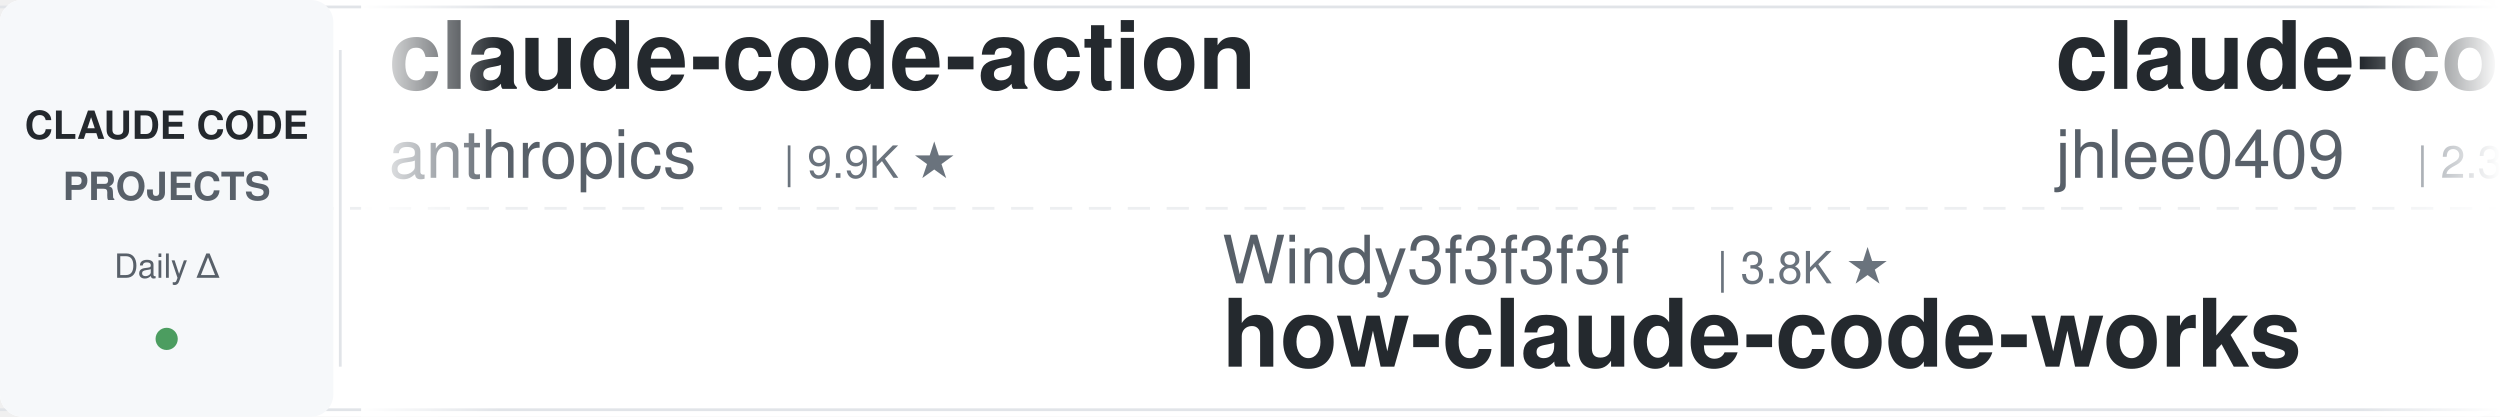
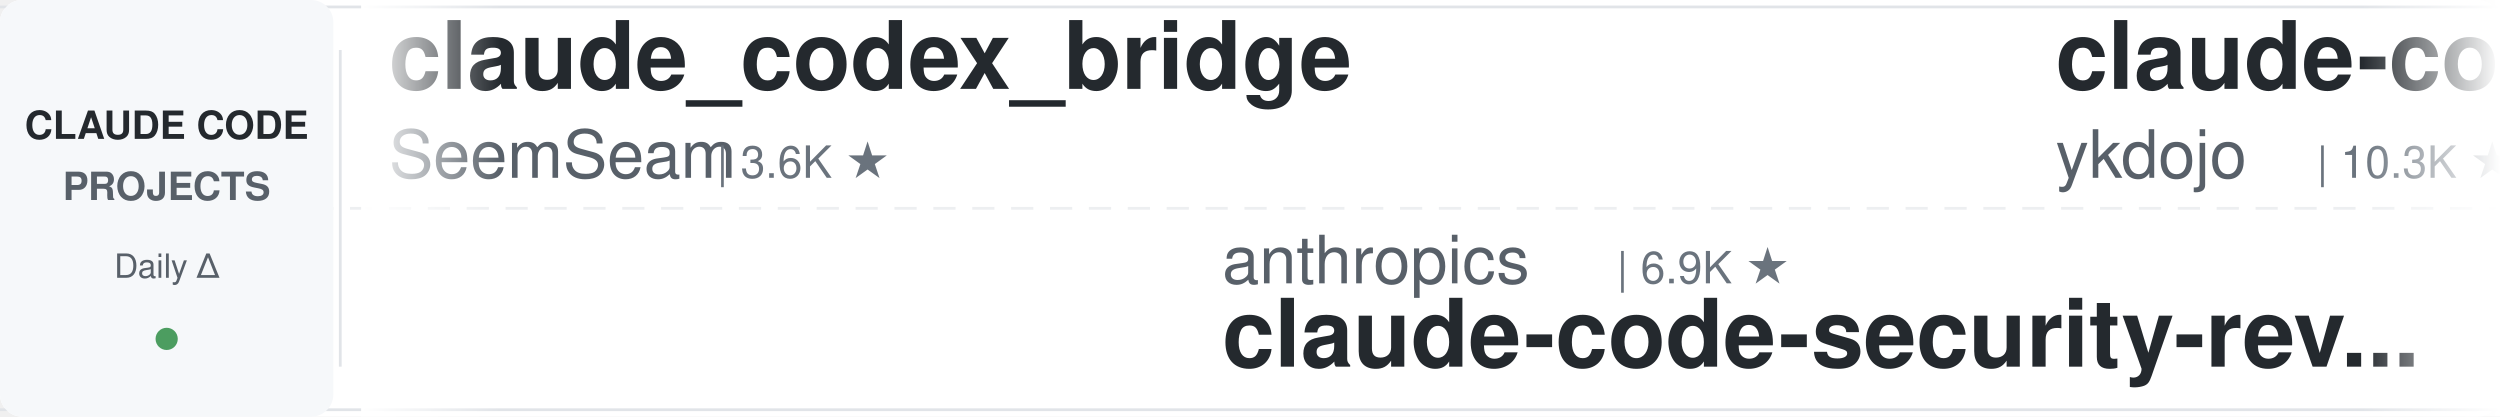
<svg xmlns="http://www.w3.org/2000/svg" width="900" height="150">
  <defs>
    <linearGradient id="leftFade" x1="0%" y1="0%" x2="100%" y2="0%">
      <stop offset="0%" style="stop-color:#ffffff;stop-opacity:1" />
      <stop offset="100%" style="stop-color:#ffffff;stop-opacity:0" />
    </linearGradient>
    <linearGradient id="rightFade" x1="0%" y1="0%" x2="100%" y2="0%">
      <stop offset="0%" style="stop-color:#ffffff;stop-opacity:0" />
      <stop offset="100%" style="stop-color:#ffffff;stop-opacity:1" />
    </linearGradient>
  </defs>
  <rect width="900" height="150" fill="#ffffff" rx="8" />
  <rect x="0" y="2" width="900" height="1" fill="#e1e4e8" />
  <rect x="0" y="147" width="900" height="1" fill="#e1e4e8" />
  <line x1="0" y1="75" x2="900" y2="75" stroke="#e1e4e8" stroke-width="1" stroke-dasharray="8 6" opacity="0.6" />
  <rect x="0" y="0" width="120" height="150" fill="#f6f8fa" rx="8" />
  <text x="60" y="50" font-family="-apple-system, BlinkMacSystemFont, 'Segoe UI', Helvetica, Arial, sans-serif" font-size="14" font-weight="600" fill="#24292e" text-anchor="middle">CLAUDE CODE</text>
  <text x="60" y="72" font-family="-apple-system, BlinkMacSystemFont, 'Segoe UI', Helvetica, Arial, sans-serif" font-size="14" font-weight="600" fill="#586069" text-anchor="middle">PROJECTS</text>
  <text x="60" y="100" font-family="-apple-system, BlinkMacSystemFont, 'Segoe UI', Helvetica, Arial, sans-serif" font-size="12" font-weight="500" fill="#586069" text-anchor="middle">Daily Δ</text>
  <circle cx="60" cy="122" r="4" fill="#22863a" opacity="0.8" />
  <rect x="122" y="18" width="1" height="114" fill="#e1e4e8" />
  <clipPath id="tickerClip">
    <rect x="130" y="0" width="770" height="150" />
  </clipPath>
  <g clip-path="url(#tickerClip)">
    <g id="tickerItems">
      <animateTransform attributeName="transform" attributeType="XML" type="translate" from="0 0" to="-3000 0" dur="54s" repeatCount="indefinite" />
      <g transform="translate(0, 0)">
-         <text x="140" y="32" font-family="-apple-system, BlinkMacSystemFont, 'Segoe UI', Helvetica, Arial, sans-serif" font-size="34" font-weight="600" fill="#24292e">claude-code-action</text>
-         <text x="140" y="64" font-family="-apple-system, BlinkMacSystemFont, 'Segoe UI', Helvetica, Arial, sans-serif" font-size="24" font-weight="400" fill="#586069">anthropics</text>
-         <text x="282" y="64" font-family="-apple-system, BlinkMacSystemFont, 'Segoe UI', Helvetica, Arial, sans-serif" font-size="16" font-weight="500" fill="#6a737d">| 9.9K ★</text>
+         <text x="140" y="32" font-family="-apple-system, BlinkMacSystemFont, 'Segoe UI', Helvetica, Arial, sans-serif" font-size="34" font-weight="600" fill="#24292e">claude_codex_bridge</text>
+         <text x="140" y="64" font-family="-apple-system, BlinkMacSystemFont, 'Segoe UI', Helvetica, Arial, sans-serif" font-size="24" font-weight="400" fill="#586069">SeemSeam</text>
+         <text x="258" y="64" font-family="-apple-system, BlinkMacSystemFont, 'Segoe UI', Helvetica, Arial, sans-serif" font-size="16" font-weight="500" fill="#6a737d">| 3.6K ★</text>
      </g>
      <g transform="translate(300, 0)">
-         <text x="140" y="102" font-family="-apple-system, BlinkMacSystemFont, 'Segoe UI', Helvetica, Arial, sans-serif" font-size="24" font-weight="400" fill="#586069">Windy3f3f3f3f</text>
-         <text x="318" y="102" font-family="-apple-system, BlinkMacSystemFont, 'Segoe UI', Helvetica, Arial, sans-serif" font-size="16" font-weight="500" fill="#6a737d">| 3.8K ★</text>
-         <text x="140" y="132" font-family="-apple-system, BlinkMacSystemFont, 'Segoe UI', Helvetica, Arial, sans-serif" font-size="34" font-weight="600" fill="#24292e">how-claude-code-works</text>
+         <text x="140" y="102" font-family="-apple-system, BlinkMacSystemFont, 'Segoe UI', Helvetica, Arial, sans-serif" font-size="24" font-weight="400" fill="#586069">anthropics</text>
+         <text x="282" y="102" font-family="-apple-system, BlinkMacSystemFont, 'Segoe UI', Helvetica, Arial, sans-serif" font-size="16" font-weight="500" fill="#6a737d">| 6.9K ★</text>
+         <text x="140" y="132" font-family="-apple-system, BlinkMacSystemFont, 'Segoe UI', Helvetica, Arial, sans-serif" font-size="34" font-weight="600" fill="#24292e">claude-code-security-rev...</text>
      </g>
      <g transform="translate(600, 0)">
-         <text x="140" y="32" font-family="-apple-system, BlinkMacSystemFont, 'Segoe UI', Helvetica, Arial, sans-serif" font-size="34" font-weight="600" fill="#24292e">claude-code-history-view...</text>
-         <text x="140" y="64" font-family="-apple-system, BlinkMacSystemFont, 'Segoe UI', Helvetica, Arial, sans-serif" font-size="24" font-weight="400" fill="#586069">jhlee0409</text>
-         <text x="270" y="64" font-family="-apple-system, BlinkMacSystemFont, 'Segoe UI', Helvetica, Arial, sans-serif" font-size="16" font-weight="500" fill="#6a737d">| 2.3K ★</text>
+         <text x="140" y="32" font-family="-apple-system, BlinkMacSystemFont, 'Segoe UI', Helvetica, Arial, sans-serif" font-size="34" font-weight="600" fill="#24292e">claude-code-tips</text>
+         <text x="140" y="64" font-family="-apple-system, BlinkMacSystemFont, 'Segoe UI', Helvetica, Arial, sans-serif" font-size="24" font-weight="400" fill="#586069">ykdojo</text>
+         <text x="234" y="64" font-family="-apple-system, BlinkMacSystemFont, 'Segoe UI', Helvetica, Arial, sans-serif" font-size="16" font-weight="500" fill="#6a737d">| 10.3K ★</text>
      </g>
      <g transform="translate(900, 0)">
-         <text x="140" y="102" font-family="-apple-system, BlinkMacSystemFont, 'Segoe UI', Helvetica, Arial, sans-serif" font-size="24" font-weight="400" fill="#586069">disler</text>
-         <text x="234" y="102" font-family="-apple-system, BlinkMacSystemFont, 'Segoe UI', Helvetica, Arial, sans-serif" font-size="16" font-weight="500" fill="#6a737d">| 1.7K ★</text>
-         <text x="140" y="132" font-family="-apple-system, BlinkMacSystemFont, 'Segoe UI', Helvetica, Arial, sans-serif" font-size="34" font-weight="600" fill="#24292e">pi-vs-claude-code</text>
+         <text x="140" y="102" font-family="-apple-system, BlinkMacSystemFont, 'Segoe UI', Helvetica, Arial, sans-serif" font-size="24" font-weight="400" fill="#586069">Pimzino</text>
+         <text x="246" y="102" font-family="-apple-system, BlinkMacSystemFont, 'Segoe UI', Helvetica, Arial, sans-serif" font-size="16" font-weight="500" fill="#6a737d">| 3.9K ★</text>
+         <text x="140" y="132" font-family="-apple-system, BlinkMacSystemFont, 'Segoe UI', Helvetica, Arial, sans-serif" font-size="34" font-weight="600" fill="#24292e">claude-code-spec-workflo...</text>
      </g>
      <g transform="translate(1200, 0)">
-         <text x="140" y="32" font-family="-apple-system, BlinkMacSystemFont, 'Segoe UI', Helvetica, Arial, sans-serif" font-size="34" font-weight="600" fill="#24292e">ralph-claude-code</text>
-         <text x="140" y="64" font-family="-apple-system, BlinkMacSystemFont, 'Segoe UI', Helvetica, Arial, sans-serif" font-size="24" font-weight="400" fill="#586069">frankbria</text>
-         <text x="270" y="64" font-family="-apple-system, BlinkMacSystemFont, 'Segoe UI', Helvetica, Arial, sans-serif" font-size="16" font-weight="500" fill="#6a737d">| 9.7K ★</text>
+         <text x="140" y="32" font-family="-apple-system, BlinkMacSystemFont, 'Segoe UI', Helvetica, Arial, sans-serif" font-size="34" font-weight="600" fill="#24292e">free-claude-code</text>
+         <text x="140" y="64" font-family="-apple-system, BlinkMacSystemFont, 'Segoe UI', Helvetica, Arial, sans-serif" font-size="24" font-weight="400" fill="#586069">Alishahryar1</text>
+         <text x="306" y="64" font-family="-apple-system, BlinkMacSystemFont, 'Segoe UI', Helvetica, Arial, sans-serif" font-size="16" font-weight="500" fill="#6a737d">| 70.2K ★</text>
      </g>
      <g transform="translate(1500, 0)">
-         <text x="140" y="102" font-family="-apple-system, BlinkMacSystemFont, 'Segoe UI', Helvetica, Arial, sans-serif" font-size="24" font-weight="400" fill="#586069">LING71671</text>
-         <text x="270" y="102" font-family="-apple-system, BlinkMacSystemFont, 'Segoe UI', Helvetica, Arial, sans-serif" font-size="16" font-weight="500" fill="#6a737d">| 989 ★</text>
-         <text x="140" y="132" font-family="-apple-system, BlinkMacSystemFont, 'Segoe UI', Helvetica, Arial, sans-serif" font-size="34" font-weight="600" fill="#24292e">Open-ClaudeCode</text>
+         <text x="140" y="102" font-family="-apple-system, BlinkMacSystemFont, 'Segoe UI', Helvetica, Arial, sans-serif" font-size="24" font-weight="400" fill="#586069">digitalsamba</text>
+         <text x="306" y="102" font-family="-apple-system, BlinkMacSystemFont, 'Segoe UI', Helvetica, Arial, sans-serif" font-size="16" font-weight="500" fill="#6a737d">| 2.6K ★</text>
+         <text x="140" y="132" font-family="-apple-system, BlinkMacSystemFont, 'Segoe UI', Helvetica, Arial, sans-serif" font-size="34" font-weight="600" fill="#24292e">claude-code-video-toolki...</text>
      </g>
      <g transform="translate(1800, 0)">
+         <text x="140" y="32" font-family="-apple-system, BlinkMacSystemFont, 'Segoe UI', Helvetica, Arial, sans-serif" font-size="34" font-weight="600" fill="#24292e">arcads-claude-code-mrpai...</text>
+         <text x="140" y="64" font-family="-apple-system, BlinkMacSystemFont, 'Segoe UI', Helvetica, Arial, sans-serif" font-size="24" font-weight="400" fill="#586069">mrpaidsocial</text>
+         <text x="306" y="64" font-family="-apple-system, BlinkMacSystemFont, 'Segoe UI', Helvetica, Arial, sans-serif" font-size="16" font-weight="500" fill="#6a737d">| 1.7K ★</text>
+       </g>
+       <g transform="translate(2100, 0)">
+         <text x="140" y="102" font-family="-apple-system, BlinkMacSystemFont, 'Segoe UI', Helvetica, Arial, sans-serif" font-size="24" font-weight="400" fill="#586069">repowise-dev</text>
+         <text x="306" y="102" font-family="-apple-system, BlinkMacSystemFont, 'Segoe UI', Helvetica, Arial, sans-serif" font-size="16" font-weight="500" fill="#6a737d">| 1.2K ★</text>
+         <text x="140" y="132" font-family="-apple-system, BlinkMacSystemFont, 'Segoe UI', Helvetica, Arial, sans-serif" font-size="34" font-weight="600" fill="#24292e">claude-code-prompts</text>
+       </g>
+       <g transform="translate(2400, 0)">
        <text x="140" y="32" font-family="-apple-system, BlinkMacSystemFont, 'Segoe UI', Helvetica, Arial, sans-serif" font-size="34" font-weight="600" fill="#24292e">Dive-into-Claude-Code</text>
        <text x="140" y="64" font-family="-apple-system, BlinkMacSystemFont, 'Segoe UI', Helvetica, Arial, sans-serif" font-size="24" font-weight="400" fill="#586069">VILA-Lab</text>
        <text x="258" y="64" font-family="-apple-system, BlinkMacSystemFont, 'Segoe UI', Helvetica, Arial, sans-serif" font-size="16" font-weight="500" fill="#6a737d">| 2.2K ★</text>
      </g>
-       <g transform="translate(2100, 0)">
-         <text x="140" y="102" font-family="-apple-system, BlinkMacSystemFont, 'Segoe UI', Helvetica, Arial, sans-serif" font-size="24" font-weight="400" fill="#586069">ChrisWiles</text>
-         <text x="282" y="102" font-family="-apple-system, BlinkMacSystemFont, 'Segoe UI', Helvetica, Arial, sans-serif" font-size="16" font-weight="500" fill="#6a737d">| 6.1K ★</text>
-         <text x="140" y="132" font-family="-apple-system, BlinkMacSystemFont, 'Segoe UI', Helvetica, Arial, sans-serif" font-size="34" font-weight="600" fill="#24292e">claude-code-showcase</text>
-       </g>
-       <g transform="translate(2400, 0)">
-         <text x="140" y="32" font-family="-apple-system, BlinkMacSystemFont, 'Segoe UI', Helvetica, Arial, sans-serif" font-size="34" font-weight="600" fill="#24292e">claude-code-skills</text>
-         <text x="140" y="64" font-family="-apple-system, BlinkMacSystemFont, 'Segoe UI', Helvetica, Arial, sans-serif" font-size="24" font-weight="400" fill="#586069">daymade</text>
-         <text x="246" y="64" font-family="-apple-system, BlinkMacSystemFont, 'Segoe UI', Helvetica, Arial, sans-serif" font-size="16" font-weight="500" fill="#6a737d">| 1.5K ★</text>
-       </g>
      <g transform="translate(2700, 0)">
-         <text x="140" y="102" font-family="-apple-system, BlinkMacSystemFont, 'Segoe UI', Helvetica, Arial, sans-serif" font-size="24" font-weight="400" fill="#586069">huangserva</text>
-         <text x="282" y="102" font-family="-apple-system, BlinkMacSystemFont, 'Segoe UI', Helvetica, Arial, sans-serif" font-size="16" font-weight="500" fill="#6a737d">| 631 ★</text>
-         <text x="140" y="132" font-family="-apple-system, BlinkMacSystemFont, 'Segoe UI', Helvetica, Arial, sans-serif" font-size="34" font-weight="600" fill="#24292e">claude-code-cli</text>
+         <text x="140" y="102" font-family="-apple-system, BlinkMacSystemFont, 'Segoe UI', Helvetica, Arial, sans-serif" font-size="24" font-weight="400" fill="#586069">lintsinghua</text>
+         <text x="294" y="102" font-family="-apple-system, BlinkMacSystemFont, 'Segoe UI', Helvetica, Arial, sans-serif" font-size="16" font-weight="500" fill="#6a737d">| 4.4K ★</text>
+         <text x="140" y="132" font-family="-apple-system, BlinkMacSystemFont, 'Segoe UI', Helvetica, Arial, sans-serif" font-size="34" font-weight="600" fill="#24292e">claude-code-book</text>
      </g>
      <g transform="translate(3000, 0)">
-         <text x="140" y="32" font-family="-apple-system, BlinkMacSystemFont, 'Segoe UI', Helvetica, Arial, sans-serif" font-size="34" font-weight="600" fill="#24292e">claude-code-action</text>
-         <text x="140" y="64" font-family="-apple-system, BlinkMacSystemFont, 'Segoe UI', Helvetica, Arial, sans-serif" font-size="24" font-weight="400" fill="#586069">anthropics</text>
-         <text x="282" y="64" font-family="-apple-system, BlinkMacSystemFont, 'Segoe UI', Helvetica, Arial, sans-serif" font-size="16" font-weight="500" fill="#6a737d">| 9.9K ★</text>
+         <text x="140" y="32" font-family="-apple-system, BlinkMacSystemFont, 'Segoe UI', Helvetica, Arial, sans-serif" font-size="34" font-weight="600" fill="#24292e">claude_codex_bridge</text>
+         <text x="140" y="64" font-family="-apple-system, BlinkMacSystemFont, 'Segoe UI', Helvetica, Arial, sans-serif" font-size="24" font-weight="400" fill="#586069">SeemSeam</text>
+         <text x="258" y="64" font-family="-apple-system, BlinkMacSystemFont, 'Segoe UI', Helvetica, Arial, sans-serif" font-size="16" font-weight="500" fill="#6a737d">| 3.6K ★</text>
      </g>
      <g transform="translate(3300, 0)">
-         <text x="140" y="102" font-family="-apple-system, BlinkMacSystemFont, 'Segoe UI', Helvetica, Arial, sans-serif" font-size="24" font-weight="400" fill="#586069">Windy3f3f3f3f</text>
-         <text x="318" y="102" font-family="-apple-system, BlinkMacSystemFont, 'Segoe UI', Helvetica, Arial, sans-serif" font-size="16" font-weight="500" fill="#6a737d">| 3.8K ★</text>
-         <text x="140" y="132" font-family="-apple-system, BlinkMacSystemFont, 'Segoe UI', Helvetica, Arial, sans-serif" font-size="34" font-weight="600" fill="#24292e">how-claude-code-works</text>
+         <text x="140" y="102" font-family="-apple-system, BlinkMacSystemFont, 'Segoe UI', Helvetica, Arial, sans-serif" font-size="24" font-weight="400" fill="#586069">anthropics</text>
+         <text x="282" y="102" font-family="-apple-system, BlinkMacSystemFont, 'Segoe UI', Helvetica, Arial, sans-serif" font-size="16" font-weight="500" fill="#6a737d">| 6.9K ★</text>
+         <text x="140" y="132" font-family="-apple-system, BlinkMacSystemFont, 'Segoe UI', Helvetica, Arial, sans-serif" font-size="34" font-weight="600" fill="#24292e">claude-code-security-rev...</text>
      </g>
      <g transform="translate(3600, 0)">
-         <text x="140" y="32" font-family="-apple-system, BlinkMacSystemFont, 'Segoe UI', Helvetica, Arial, sans-serif" font-size="34" font-weight="600" fill="#24292e">claude-code-history-view...</text>
-         <text x="140" y="64" font-family="-apple-system, BlinkMacSystemFont, 'Segoe UI', Helvetica, Arial, sans-serif" font-size="24" font-weight="400" fill="#586069">jhlee0409</text>
-         <text x="270" y="64" font-family="-apple-system, BlinkMacSystemFont, 'Segoe UI', Helvetica, Arial, sans-serif" font-size="16" font-weight="500" fill="#6a737d">| 2.3K ★</text>
+         <text x="140" y="32" font-family="-apple-system, BlinkMacSystemFont, 'Segoe UI', Helvetica, Arial, sans-serif" font-size="34" font-weight="600" fill="#24292e">claude-code-tips</text>
+         <text x="140" y="64" font-family="-apple-system, BlinkMacSystemFont, 'Segoe UI', Helvetica, Arial, sans-serif" font-size="24" font-weight="400" fill="#586069">ykdojo</text>
+         <text x="234" y="64" font-family="-apple-system, BlinkMacSystemFont, 'Segoe UI', Helvetica, Arial, sans-serif" font-size="16" font-weight="500" fill="#6a737d">| 10.3K ★</text>
      </g>
      <g transform="translate(3900, 0)">
-         <text x="140" y="102" font-family="-apple-system, BlinkMacSystemFont, 'Segoe UI', Helvetica, Arial, sans-serif" font-size="24" font-weight="400" fill="#586069">disler</text>
-         <text x="234" y="102" font-family="-apple-system, BlinkMacSystemFont, 'Segoe UI', Helvetica, Arial, sans-serif" font-size="16" font-weight="500" fill="#6a737d">| 1.7K ★</text>
-         <text x="140" y="132" font-family="-apple-system, BlinkMacSystemFont, 'Segoe UI', Helvetica, Arial, sans-serif" font-size="34" font-weight="600" fill="#24292e">pi-vs-claude-code</text>
+         <text x="140" y="102" font-family="-apple-system, BlinkMacSystemFont, 'Segoe UI', Helvetica, Arial, sans-serif" font-size="24" font-weight="400" fill="#586069">Pimzino</text>
+         <text x="246" y="102" font-family="-apple-system, BlinkMacSystemFont, 'Segoe UI', Helvetica, Arial, sans-serif" font-size="16" font-weight="500" fill="#6a737d">| 3.9K ★</text>
+         <text x="140" y="132" font-family="-apple-system, BlinkMacSystemFont, 'Segoe UI', Helvetica, Arial, sans-serif" font-size="34" font-weight="600" fill="#24292e">claude-code-spec-workflo...</text>
      </g>
    </g>
  </g>
  <rect x="130" y="0" width="50" height="150" fill="url(#leftFade)" />
  <rect x="850" y="0" width="50" height="150" fill="url(#rightFade)" />
</svg>
